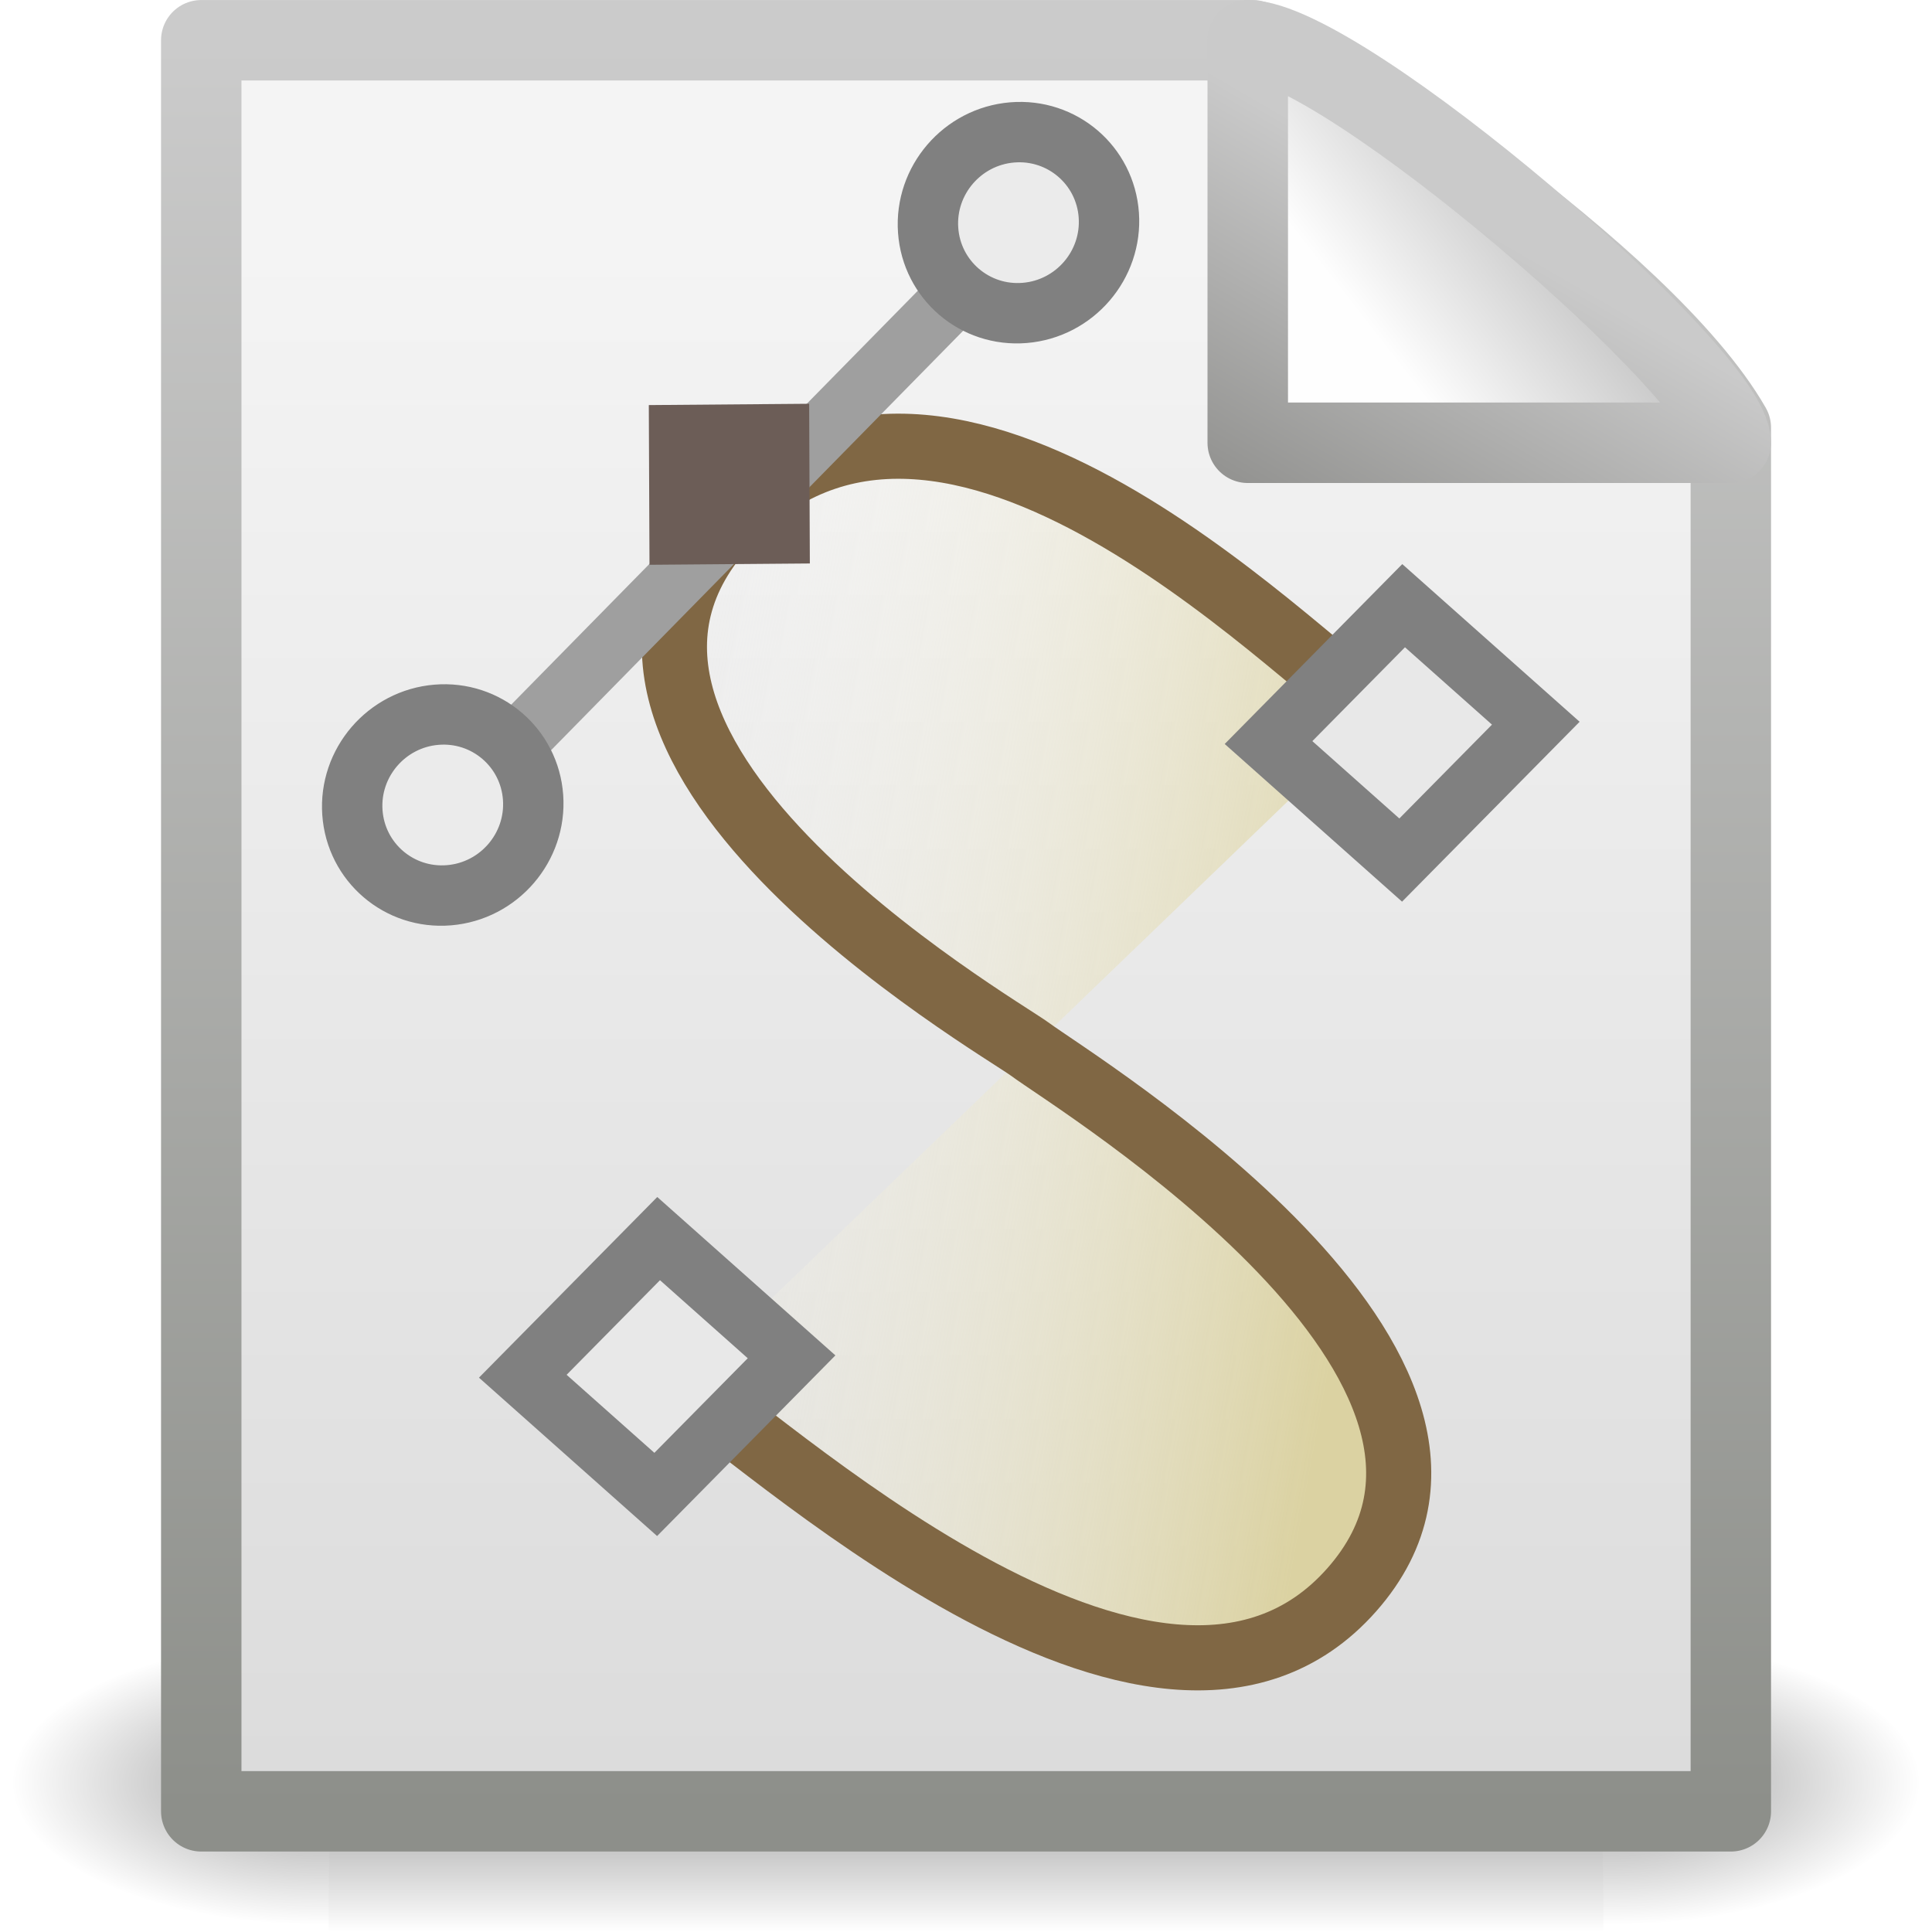
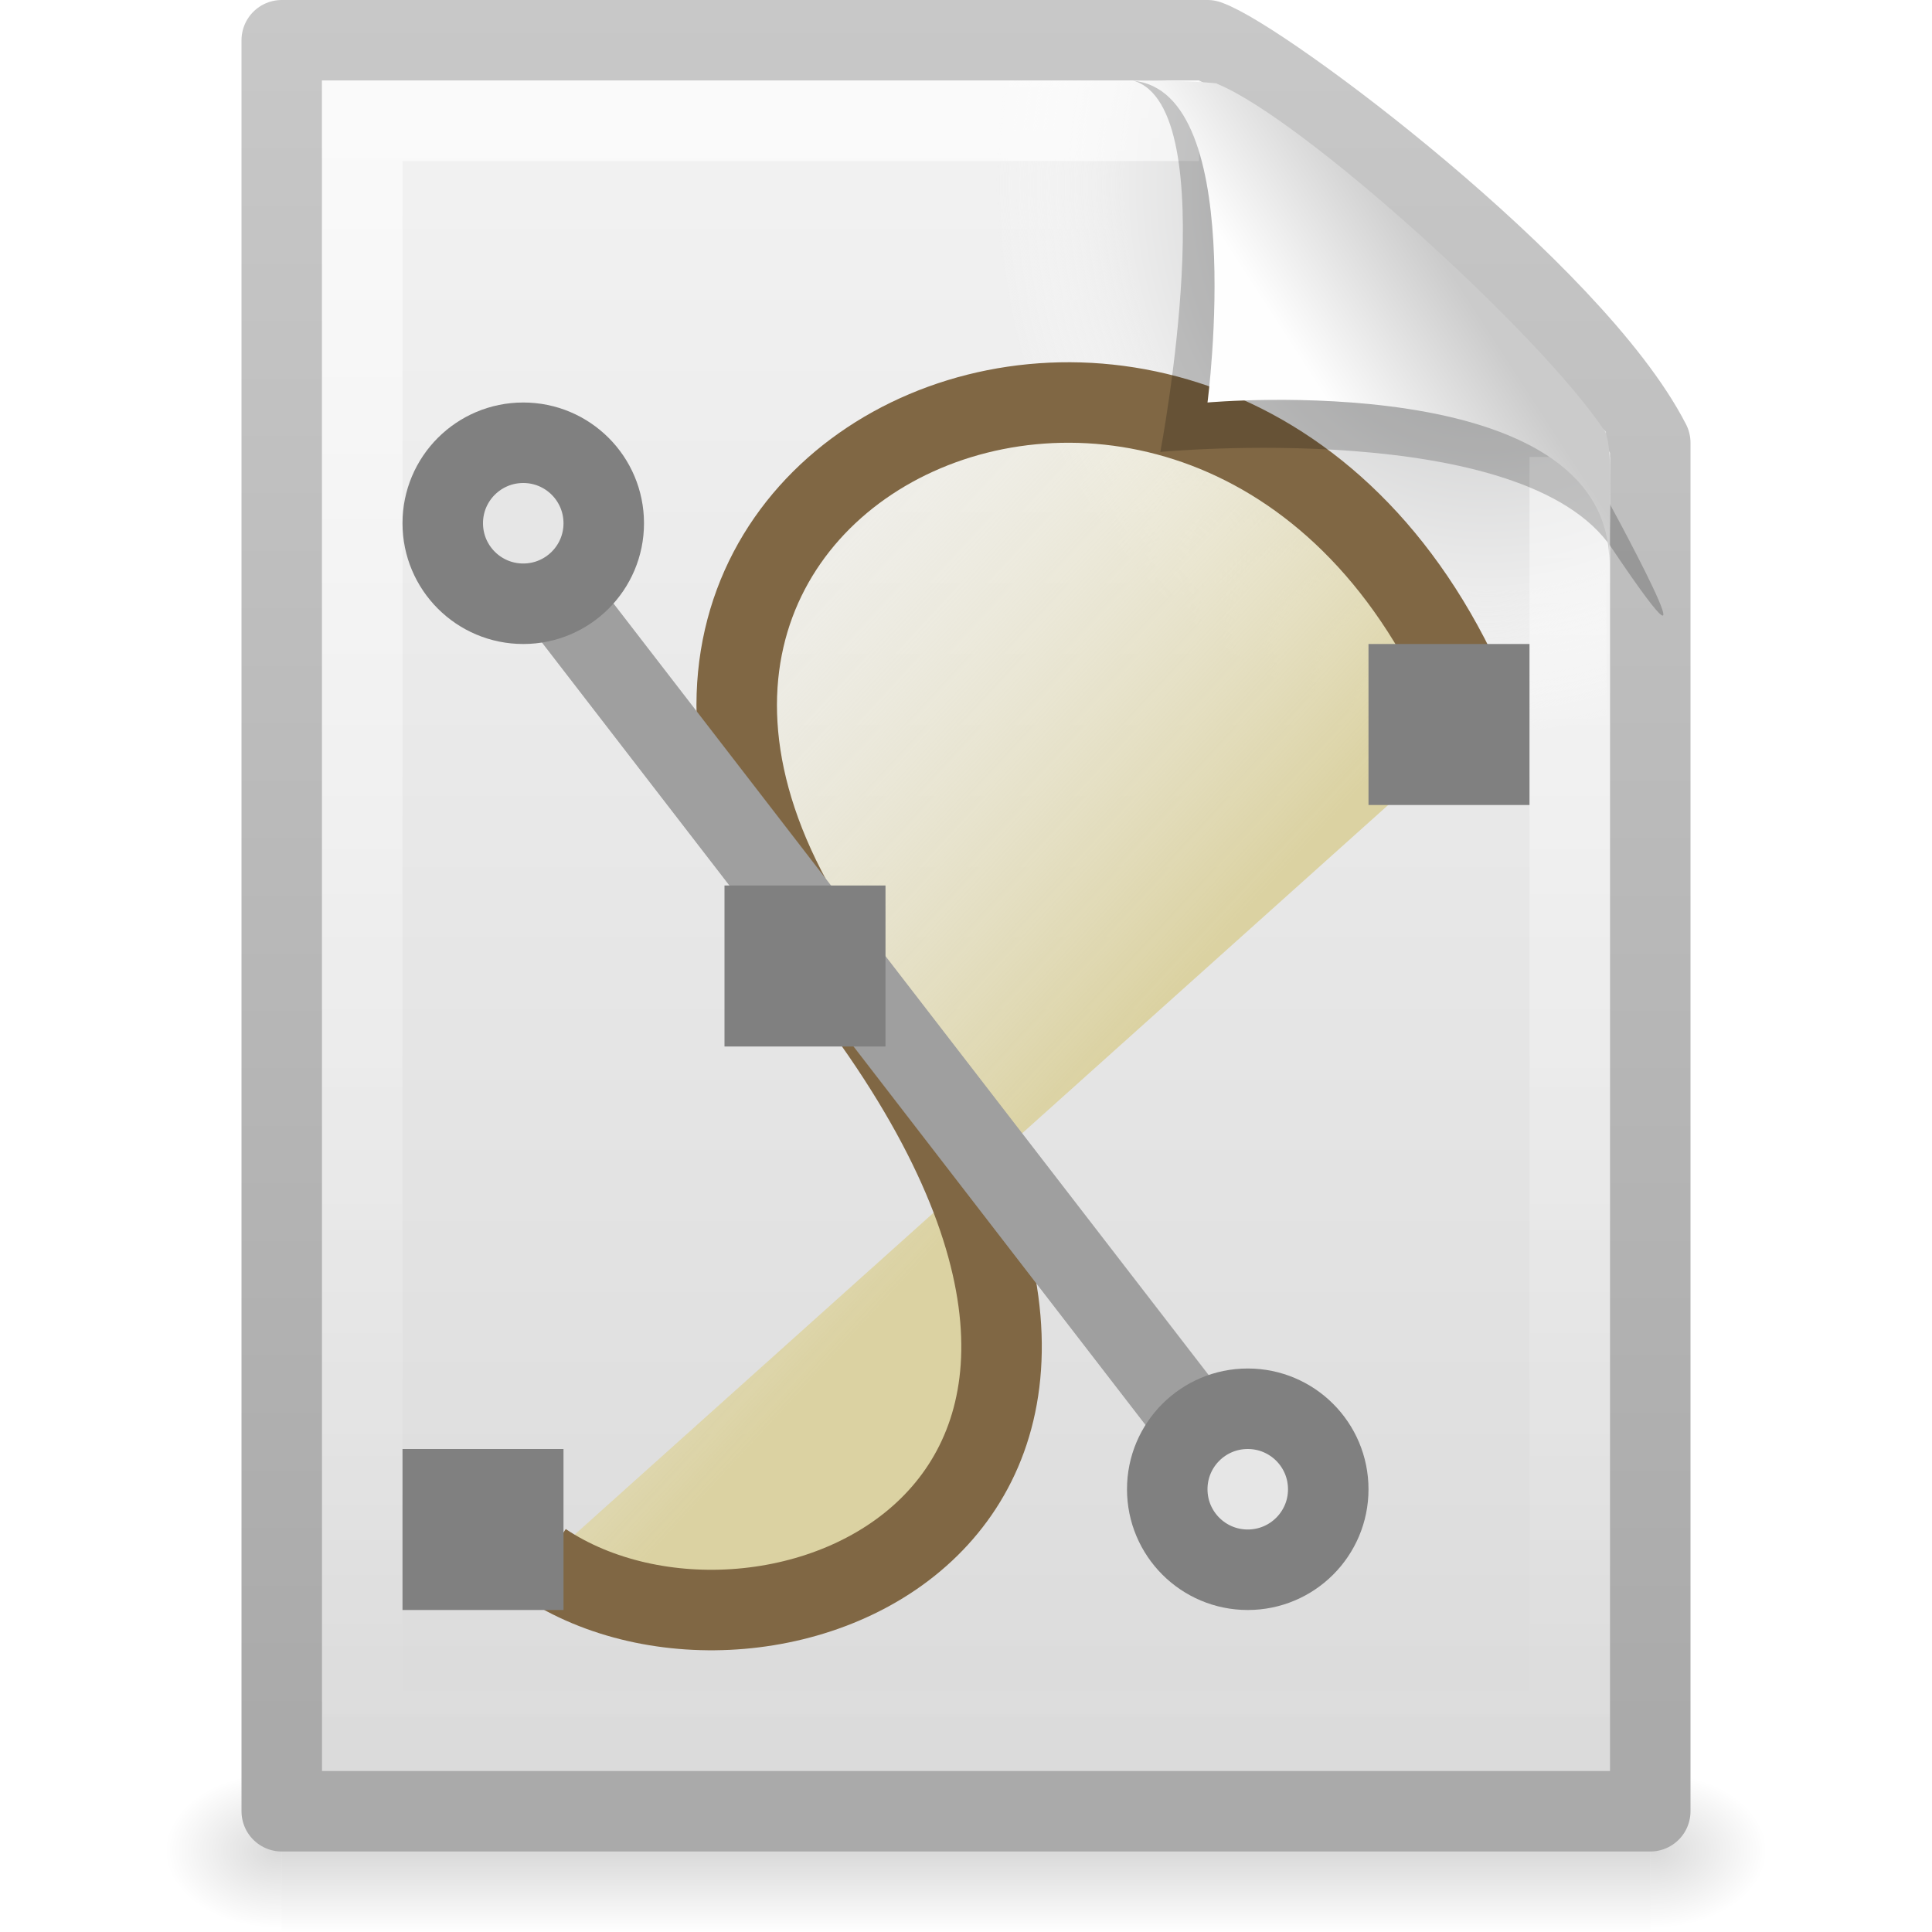
- <svg xmlns="http://www.w3.org/2000/svg" xmlns:xlink="http://www.w3.org/1999/xlink" version="1.0" width="24" height="24" id="svg2">
-   <defs id="defs4">
-     <radialGradient cx="605.714" cy="486.648" r="117.143" fx="605.714" fy="486.648" id="radialGradient4536" xlink:href="#linearGradient5060" gradientUnits="userSpaceOnUse" gradientTransform="matrix(-2.774389,0,0,1.969706,112.7623,-872.8854)" />
+ <svg xmlns="http://www.w3.org/2000/svg" xmlns:xlink="http://www.w3.org/1999/xlink" version="1.0" width="24" height="24" id="svg2770">
+   <defs id="defs2772">
+     <linearGradient id="linearGradient5048">
+       <stop id="stop5050" style="stop-color:#000000;stop-opacity:0" offset="0" />
+       <stop id="stop5056" style="stop-color:#000000;stop-opacity:1" offset="0.5" />
+       <stop id="stop5052" style="stop-color:#000000;stop-opacity:0" offset="1" />
+     </linearGradient>
+     <linearGradient x1="302.857" y1="366.648" x2="302.857" y2="609.505" id="linearGradient2447" xlink:href="#linearGradient5048" gradientUnits="userSpaceOnUse" gradientTransform="matrix(0.0352071,0,0,0.00823529,-0.724852,18.98055)" />
+     <radialGradient cx="605.714" cy="486.648" r="117.143" fx="605.714" fy="486.648" id="radialGradient2444" xlink:href="#linearGradient5060" gradientUnits="userSpaceOnUse" gradientTransform="matrix(-0.01204859,0,0,0.00823529,10.76121,18.98057)" />
    <linearGradient id="linearGradient5060">
-       <stop id="stop5062" style="stop-color:black;stop-opacity:1" offset="0" />
-       <stop id="stop5064" style="stop-color:black;stop-opacity:0" offset="1" />
+       <stop id="stop5062" style="stop-color:#000000;stop-opacity:1" offset="0" />
+       <stop id="stop5064" style="stop-color:#000000;stop-opacity:0" offset="1" />
    </linearGradient>
-     <radialGradient cx="605.714" cy="486.648" r="117.143" fx="605.714" fy="486.648" id="radialGradient4534" xlink:href="#linearGradient5060" gradientUnits="userSpaceOnUse" gradientTransform="matrix(2.774389,0,0,1.969706,-1891.633,-872.8854)" />
-     <linearGradient id="linearGradient5048">
-       <stop id="stop5050" style="stop-color:black;stop-opacity:0" offset="0" />
-       <stop id="stop5056" style="stop-color:black;stop-opacity:1" offset="0.5" />
-       <stop id="stop5052" style="stop-color:black;stop-opacity:0" offset="1" />
+     <radialGradient cx="605.714" cy="486.648" r="117.143" fx="605.714" fy="486.648" id="radialGradient2441" xlink:href="#linearGradient5060" gradientUnits="userSpaceOnUse" gradientTransform="matrix(0.01204859,0,0,0.00823529,13.23879,18.98057)" />
+     <linearGradient id="linearGradient3104">
+       <stop id="stop3106" style="stop-color:#aaaaaa;stop-opacity:1" offset="0" />
+       <stop id="stop3108" style="stop-color:#c8c8c8;stop-opacity:1" offset="1" />
    </linearGradient>
-     <linearGradient x1="302.857" y1="366.648" x2="302.857" y2="609.505" id="linearGradient4532" xlink:href="#linearGradient5048" gradientUnits="userSpaceOnUse" gradientTransform="matrix(2.774389,0,0,1.969706,-1892.179,-872.8854)" />
-     <linearGradient id="linearGradient3931">
-       <stop id="stop3933" style="stop-color:#8d8f8a;stop-opacity:1" offset="0" />
-       <stop id="stop3935" style="stop-color:#cbcbcb;stop-opacity:1" offset="1" />
-     </linearGradient>
-     <linearGradient x1="-51.786" y1="50.786" x2="-51.786" y2="2.906" id="linearGradient4547" xlink:href="#linearGradient3931" gradientUnits="userSpaceOnUse" gradientTransform="matrix(0.4383743,0,0,0.4575444,31.22352,-0.7786496)" />
+     <linearGradient x1="-51.786" y1="50.786" x2="-51.786" y2="2.906" id="linearGradient2438" xlink:href="#linearGradient3104" gradientUnits="userSpaceOnUse" gradientTransform="matrix(0.3922135,0,0,0.4473607,29.19929,-1.2387)" />
    <linearGradient id="linearGradient3600">
      <stop id="stop3602" style="stop-color:#f4f4f4;stop-opacity:1" offset="0" />
      <stop id="stop3604" style="stop-color:#dbdbdb;stop-opacity:1" offset="1" />
    </linearGradient>
-     <linearGradient x1="25.132" y1="6.729" x2="25.132" y2="47.013" id="linearGradient4545" xlink:href="#linearGradient3600" gradientUnits="userSpaceOnUse" gradientTransform="matrix(0.5428805,0,0,0.4889072,-1.029133,-0.2337718)" />
-     <linearGradient id="linearGradient4559">
-       <stop id="stop4561" style="stop-color:#cacaca;stop-opacity:1" offset="0" />
-       <stop id="stop4563" style="stop-color:#949492;stop-opacity:1" offset="1" />
+     <linearGradient x1="25.132" y1="0.985" x2="25.132" y2="47.013" id="linearGradient2435" xlink:href="#linearGradient3600" gradientUnits="userSpaceOnUse" gradientTransform="matrix(0.4857154,0,0,0.4780255,0.3428305,-0.7059501)" />
+     <radialGradient cx="102" cy="112.305" r="139.559" id="XMLID_8_" gradientUnits="userSpaceOnUse">
+       <stop id="stop41" style="stop-color:#b7b8b9;stop-opacity:1" offset="0" />
+       <stop id="stop47" style="stop-color:#ececec;stop-opacity:1" offset="0.189" />
+       <stop id="stop49" style="stop-color:#fafafa;stop-opacity:0" offset="0.257" />
+       <stop id="stop51" style="stop-color:#ffffff;stop-opacity:0" offset="0.301" />
+       <stop id="stop53" style="stop-color:#fafafa;stop-opacity:0" offset="0.531" />
+       <stop id="stop55" style="stop-color:#ebecec;stop-opacity:0" offset="0.845" />
+       <stop id="stop57" style="stop-color:#e1e2e3;stop-opacity:0" offset="1" />
+     </radialGradient>
+     <radialGradient cx="102" cy="112.305" r="139.559" id="radialGradient2432" xlink:href="#XMLID_8_" gradientUnits="userSpaceOnUse" gradientTransform="matrix(0.1702128,0,0,-0.1907226,1.106383,23.7165)" />
+     <linearGradient id="linearGradient3211">
+       <stop id="stop3213" style="stop-color:#ffffff;stop-opacity:1" offset="0" />
+       <stop id="stop3215" style="stop-color:#ffffff;stop-opacity:0" offset="1" />
    </linearGradient>
-     <linearGradient x1="17.289" y1="2.185" x2="15.18" y2="5.821" id="linearGradient4565" xlink:href="#linearGradient4559" gradientUnits="userSpaceOnUse" />
+     <linearGradient x1="24" y1="2" x2="24" y2="46.017" id="linearGradient2429" xlink:href="#linearGradient3211" gradientUnits="userSpaceOnUse" gradientTransform="matrix(0.4545444,0,0,0.4651153,1.090934,0.3372293)" />
+     <linearGradient x1="28.534" y1="24.24" x2="16.887" y2="13.664" id="linearGradient2768" xlink:href="#linearGradient3555-691-445" gradientUnits="userSpaceOnUse" gradientTransform="matrix(0.6594275,0,0,0.6465221,-4.032673,-3.594716)" />
    <linearGradient id="linearGradient8589">
      <stop id="stop8591" style="stop-color:#fefefe;stop-opacity:1" offset="0" />
      <stop id="stop8593" style="stop-color:#cbcbcb;stop-opacity:1" offset="1" />
    </linearGradient>
-     <linearGradient x1="32.892" y1="8.059" x2="36.358" y2="5.457" id="linearGradient4543" xlink:href="#linearGradient8589" gradientUnits="userSpaceOnUse" gradientTransform="matrix(0.541631,0,0,0.5202974,-0.9402078,-0.3018562)" />
-     <linearGradient x1="45.503" y1="31.112" x2="21.542" y2="25.055" id="linearGradient5419" xlink:href="#linearGradient3555-691-445" gradientUnits="userSpaceOnUse" gradientTransform="matrix(0.3938487,-0.02854444,0.03018111,0.3724909,-1.255405,0.7658042)" spreadMethod="pad" />
+     <linearGradient x1="32.892" y1="8.059" x2="36.358" y2="5.457" id="linearGradient2425" xlink:href="#linearGradient8589" gradientUnits="userSpaceOnUse" gradientTransform="matrix(0.4778466,0,0,0.5524833,0.3722548,-0.0761283)" />
    <linearGradient id="linearGradient3555-691-445">
      <stop id="stop3388" style="stop-color:#dbd2a2;stop-opacity:1" offset="0" />
-       <stop id="stop3390" style="stop-color:white;stop-opacity:0" offset="1" />
+       <stop id="stop3390" style="stop-color:#ffffff;stop-opacity:0" offset="1" />
    </linearGradient>
  </defs>
  <g id="layer1">
-     <g transform="matrix(0.5459263,0,0,0.5168524,-0.9657323,-0.5781821)" id="g3490" style="stroke-width:1.883;stroke-miterlimit:4;stroke-dasharray:none;display:inline">
-       <g transform="matrix(0.02165152,0,0,0.01485743,43.0076,42.68539)" id="g5022" style="stroke-width:104.962;stroke-miterlimit:4;stroke-dasharray:none;display:inline">
-         <rect width="1339.633" height="478.357" x="-1559.252" y="-150.697" id="rect4173" style="opacity:0.402;fill:url(#linearGradient4532);fill-opacity:1;fill-rule:nonzero;stroke:none;stroke-width:104.962;marker:none;visibility:visible;display:inline;overflow:visible" />
-         <path d="m -219.619,-150.68 c 0,0 0,478.331 0,478.331 142.874,0.9 345.4,-107.17 345.4,-239.196 0,-132.027 -159.437,-239.135 -345.4,-239.135 z" id="path5058" style="opacity:0.402;fill:url(#radialGradient4534);fill-opacity:1;fill-rule:nonzero;stroke:none;stroke-width:104.962;marker:none;visibility:visible;display:inline;overflow:visible" />
-         <path d="m -1559.252,-150.68 c 0,0 0,478.331 0,478.331 -142.874,0.9 -345.4,-107.17 -345.4,-239.196 0,-132.027 159.437,-239.135 345.4,-239.135 z" id="path5018" style="opacity:0.402;fill:url(#radialGradient4536);fill-opacity:1;fill-rule:nonzero;stroke:none;stroke-width:104.962;marker:none;visibility:visible;display:inline;overflow:visible" />
-       </g>
-     </g>
-     <path d="m 2.5,0.5 c 4.354,0 8.708,0 13.062,0 0.764,0.237 4.867,2.941 5.939,4.813 0,5.729 0,11.459 0,17.188 -6.334,0 -12.667,0 -19.001,0 0,-7.334 0,-14.667 0,-22.001 z" id="rect2594" style="fill:url(#linearGradient4545);fill-opacity:1;stroke:url(#linearGradient4547);stroke-width:0.999;stroke-linecap:butt;stroke-linejoin:round;stroke-miterlimit:4;stroke-opacity:1;stroke-dasharray:none;stroke-dashoffset:0;display:inline" />
-     <path d="m 15.5,0.5 c 0,2.263 0,5 0,5 0,0 4.654,0 6,0 0,-0.837 -4.82,-4.986 -6,-5 z" id="path12038" style="fill:url(#linearGradient4543);fill-opacity:1;fill-rule:evenodd;stroke:url(#linearGradient4565);stroke-width:1;stroke-linecap:butt;stroke-linejoin:round;stroke-miterlimit:4;stroke-opacity:1;stroke-dasharray:none;display:inline" />
-     <path d="M 17.138,8.855 C 16.419,8.513 11.926,3.606 9.127,6.399 6.291,9.228 12.393,12.736 12.797,13.036 c 0.571,0.424 6.412,3.977 3.995,6.713 C 14.359,22.504 9.3,17.682 8.457,17.216" id="path2316" style="fill:url(#linearGradient5419);fill-opacity:1;fill-rule:nonzero;stroke:#806744;stroke-width:0.809;stroke-linecap:round;stroke-linejoin:round;stroke-miterlimit:4;stroke-opacity:1;stroke-dasharray:none;stroke-dashoffset:0;marker:none;visibility:visible;display:inline;overflow:visible;enable-background:accumulate" />
-     <path d="M 6.561,9.074 12.082,3.454" id="path5235" style="fill:#87aade;fill-rule:evenodd;stroke:#9f9f9f;stroke-width:0.75;stroke-linecap:butt;stroke-linejoin:miter;stroke-miterlimit:4;stroke-opacity:1;stroke-dasharray:none;display:inline" />
-     <rect width="1.984" height="1.992" rx="0" ry="5.236" x="-7.082" y="8.038" transform="matrix(-0.00431677,-0.9999907,0.9999664,-0.00819895,0,0)" id="rect3295" style="fill:#6c5d57;fill-opacity:1;fill-rule:nonzero;stroke:none;stroke-width:0.75;marker:none;visibility:visible;display:inline;overflow:visible;enable-background:accumulate" />
-     <rect width="2.21" height="2.402" rx="0" ry="5.236" x="-18.864" y="-8.472" transform="matrix(-0.7473049,-0.6644813,0.7024669,-0.7117164,0,0)" id="rect6566" style="fill:#e8e8e8;fill-opacity:1;fill-rule:nonzero;stroke:gray;stroke-width:0.751;stroke-linecap:round;stroke-linejoin:miter;stroke-miterlimit:4;stroke-opacity:1;stroke-dasharray:none;stroke-dashoffset:0;marker:none;visibility:visible;display:inline;overflow:visible;enable-background:accumulate" />
-     <path d="m 36.834,37.777 a 3.076,3.076 0 1 1 -6.152,0 3.076,3.076 0 1 1 6.152,0 z" transform="matrix(0.3648379,-0.03046425,0.02563145,0.3644615,-7.784568,-2.739872)" id="path4853" style="fill:#ebebeb;fill-opacity:1;fill-rule:nonzero;stroke:gray;stroke-width:2.051;stroke-linecap:round;stroke-linejoin:round;stroke-miterlimit:4;stroke-opacity:1;stroke-dasharray:none;stroke-dashoffset:0;marker:none;visibility:visible;display:inline;overflow:visible;enable-background:accumulate" />
-     <rect width="2.197" height="2.389" rx="0" ry="5.236" x="-19.916" y="3.582" transform="matrix(-0.7473223,-0.6644618,0.7024858,-0.7116978,0,0)" id="rect4855" style="fill:#e8e8e8;fill-opacity:1;fill-rule:nonzero;stroke:gray;stroke-width:0.751;stroke-linecap:round;stroke-linejoin:miter;stroke-miterlimit:4;stroke-opacity:1;stroke-dasharray:none;stroke-dashoffset:0;marker:none;visibility:visible;display:inline;overflow:visible;enable-background:accumulate" />
-     <path d="m 36.834,37.777 a 3.076,3.076 0 1 1 -6.152,0 3.076,3.076 0 1 1 6.152,0 z" transform="matrix(0.3648379,-0.03046425,0.02563145,0.3644615,-0.6326906,-9.973825)" id="path4860" style="fill:#ebebeb;fill-opacity:1;fill-rule:nonzero;stroke:gray;stroke-width:2.051;stroke-linecap:round;stroke-linejoin:round;stroke-miterlimit:4;stroke-opacity:1;stroke-dasharray:none;stroke-dashoffset:0;marker:none;visibility:visible;display:inline;overflow:visible;enable-background:accumulate" />
+     <rect width="17" height="2" x="3.5" y="22" id="rect2879" style="opacity:0.15;fill:url(#linearGradient2447);fill-opacity:1;fill-rule:nonzero;stroke:none;stroke-width:1;marker:none;visibility:visible;display:inline;overflow:visible" />
+     <path d="m 3.5,22 c 0,0 0,2 0,2 C 2.88,24.004 2,23.552 2,23 2,22.448 2.692,22 3.5,22 z" id="path2881" style="opacity:0.15;fill:url(#radialGradient2444);fill-opacity:1;fill-rule:nonzero;stroke:none;stroke-width:1;marker:none;visibility:visible;display:inline;overflow:visible" />
+     <path d="m 20.5,22 c 0,0 0,2 0,2 0.62,0.004 1.5,-0.448 1.5,-1 0,-0.552 -0.692,-1 -1.5,-1 z" id="path2883" style="opacity:0.15;fill:url(#radialGradient2441);fill-opacity:1;fill-rule:nonzero;stroke:none;stroke-width:1;marker:none;visibility:visible;display:inline;overflow:visible" />
+     <path d="m 3.5,0.5 c 3.896,0 7.604,0 11.5,0 C 15.683,0.737 19.541,3.628 20.5,5.5 c 0,5.729 3.9e-5,11.271 3.9e-5,17 -5.667,0 -11.333,0 -17,0 0,-7.333 0,-14.667 0,-22 z" id="path4160" style="fill:url(#linearGradient2435);fill-opacity:1;stroke:url(#linearGradient2438);stroke-width:1;stroke-linecap:butt;stroke-linejoin:round;stroke-miterlimit:4;stroke-opacity:1;stroke-dasharray:none;stroke-dashoffset:0;display:inline" />
+     <path d="M 4.17,22 C 4.076,22 4,21.914 4,21.809 L 4,1.211 C 4,1.106 4.076,1.021 4.17,1.021 7.692,1.073 11.594,0.942 15.111,1.034 L 19.95,5.361 20,21.809 C 20,21.914 19.924,22 19.83,22 L 4.17,22 z" id="path4191" style="fill:url(#radialGradient2432);fill-opacity:1" />
+     <path d="m 19.5,5.677 c 0,5.208 0,10.615 0,15.823 -5,0 -10,0 -15,0 0,-6.667 0,-13.333 0,-20 3.437,0 6.956,0 10.394,0" id="path2435" style="opacity:0.6;fill:none;stroke:url(#linearGradient2429);stroke-width:1;stroke-linecap:butt;stroke-linejoin:miter;stroke-miterlimit:4;stroke-opacity:1;stroke-dasharray:none;stroke-dashoffset:0;display:inline" />
+     <path d="m 6.751,19.411 c 2.754,1.832 8.767,-0.619 3.768,-7.176 C 5.566,5.736 15.442,1.474 18.372,8.989" id="path2783" style="fill:url(#linearGradient2768);fill-opacity:1;fill-rule:evenodd;stroke:#806744;stroke-width:1px;stroke-linecap:butt;stroke-linejoin:miter;stroke-opacity:1" />
+     <rect width="2" height="2" x="5" y="18" id="rect3565" style="fill:#808080;fill-opacity:1;stroke:none" />
+     <rect width="2" height="2" x="17" y="8" id="rect3567" style="fill:#808080;fill-opacity:1;stroke:none" />
+     <path d="M 6.089,6.329 15.589,18.645" id="path3571" style="fill:none;stroke:#9f9f9f;stroke-width:1px;stroke-linecap:butt;stroke-linejoin:miter;stroke-opacity:1" />
+     <path d="m 7.5,6.5 c 3.72e-4,0.552 -0.447,1 -1,1 -0.553,0 -1,-0.448 -1,-1 -3.72e-4,-0.552 0.447,-1 1,-1 0.553,0 1,0.448 1,1 l 0,0 z" id="path3573" style="fill:#e6e6e6;fill-opacity:1;stroke:#808080;stroke-width:1;stroke-linecap:butt;stroke-miterlimit:4;stroke-opacity:1;stroke-dasharray:none" />
+     <path d="m 16.5,18.5 c 3.73e-4,0.552 -0.447,1 -1,1 -0.553,0 -1,-0.448 -1,-1 -3.72e-4,-0.552 0.447,-1 1,-1 0.553,0 1,0.448 1,1 l 0,0 z" id="path3575" style="fill:#e6e6e6;fill-opacity:1;stroke:#808080;stroke-width:1;stroke-linecap:butt;stroke-miterlimit:4;stroke-opacity:1;stroke-dasharray:none" />
+     <rect width="2" height="2" x="9" y="11" id="rect3569" style="fill:#808080;fill-opacity:1;stroke:none" />
+     <path d="m 14.075,1 c 1.156,0.329 0.339,4.614 0.339,4.614 0,0 4.515,-0.428 5.608,1.195 C 21.511,9.022 19.954,6.174 19.849,5.988 19.093,4.648 15.982,1.441 14.803,1.046 14.715,1.017 14.52,1 14.075,1 z" id="path3370" style="opacity:0.2;fill:#000000;fill-opacity:1;fill-rule:evenodd;stroke:none;display:inline" />
+     <path d="m 14,1 c 1.526,0 1,4 1,4 0,0 4.992,-0.453 4.992,2 0,-0.598 0.056,-1.478 -0.064,-1.656 C 19.089,4.101 16.184,1.482 15.13,1.046 15.044,1.011 14.444,1 14,1 z" id="path4474" style="fill:url(#linearGradient2425);fill-opacity:1;fill-rule:evenodd;stroke:none;display:inline" />
  </g>
</svg>
